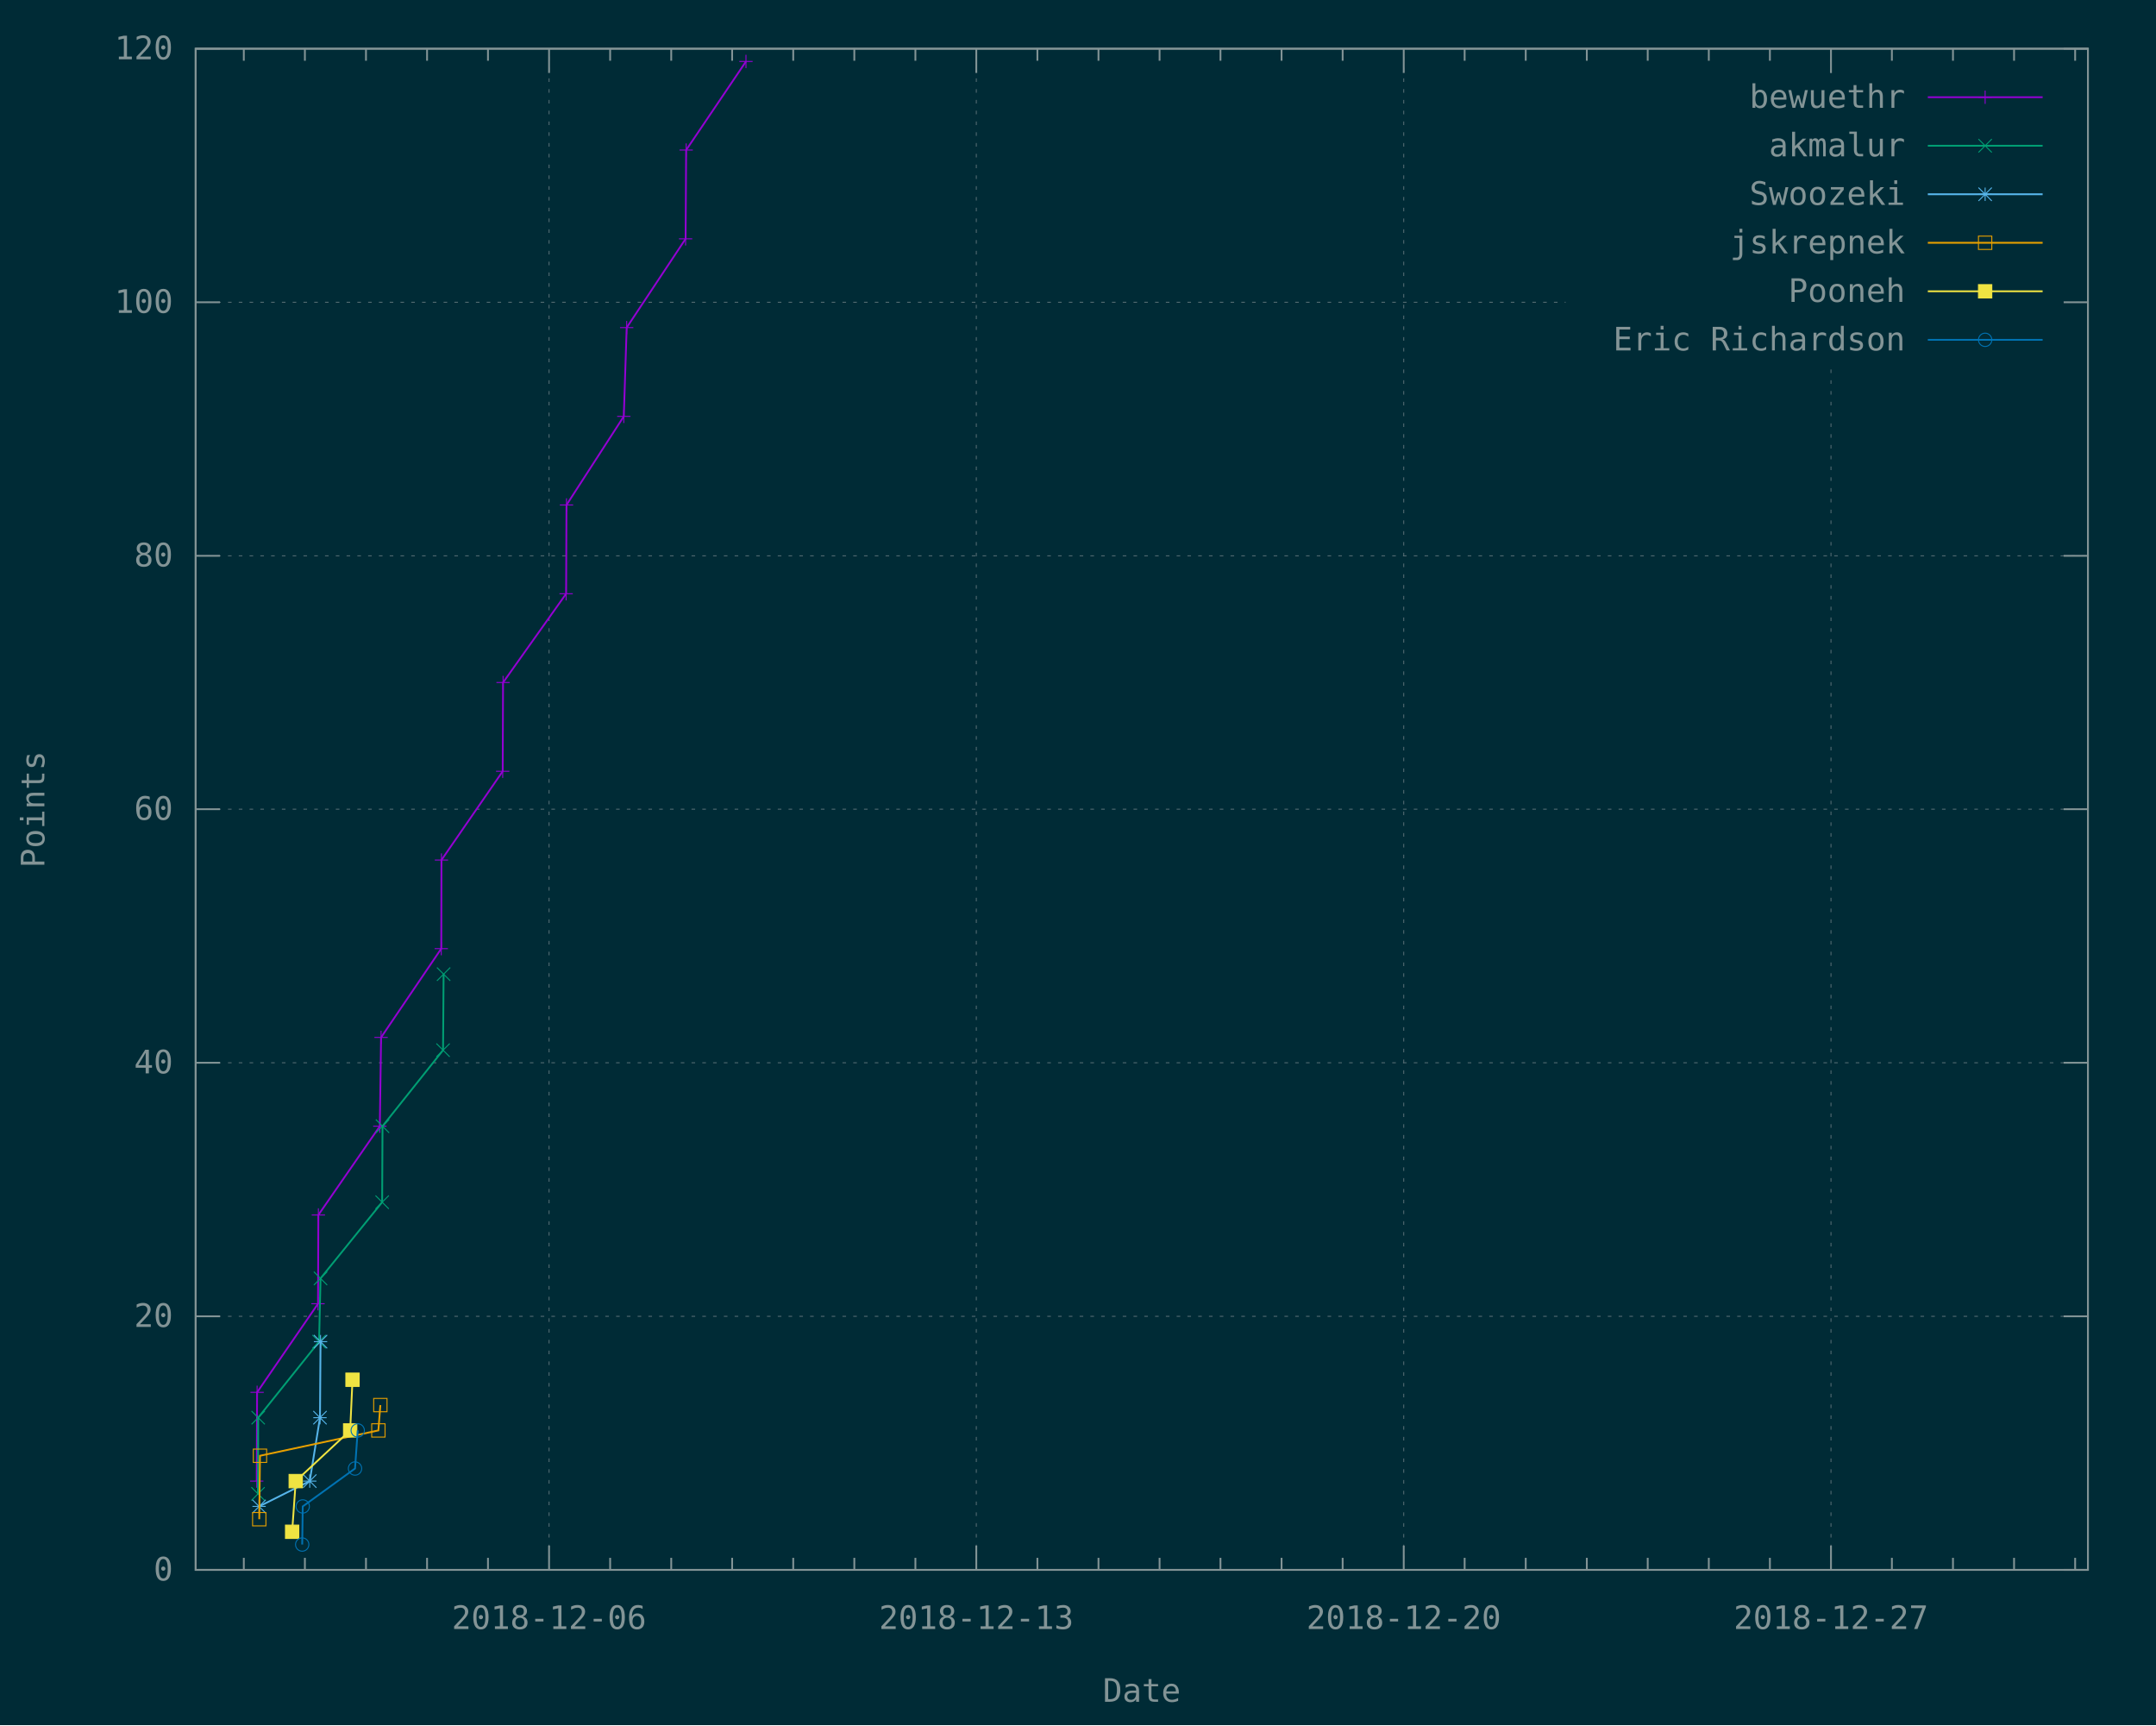
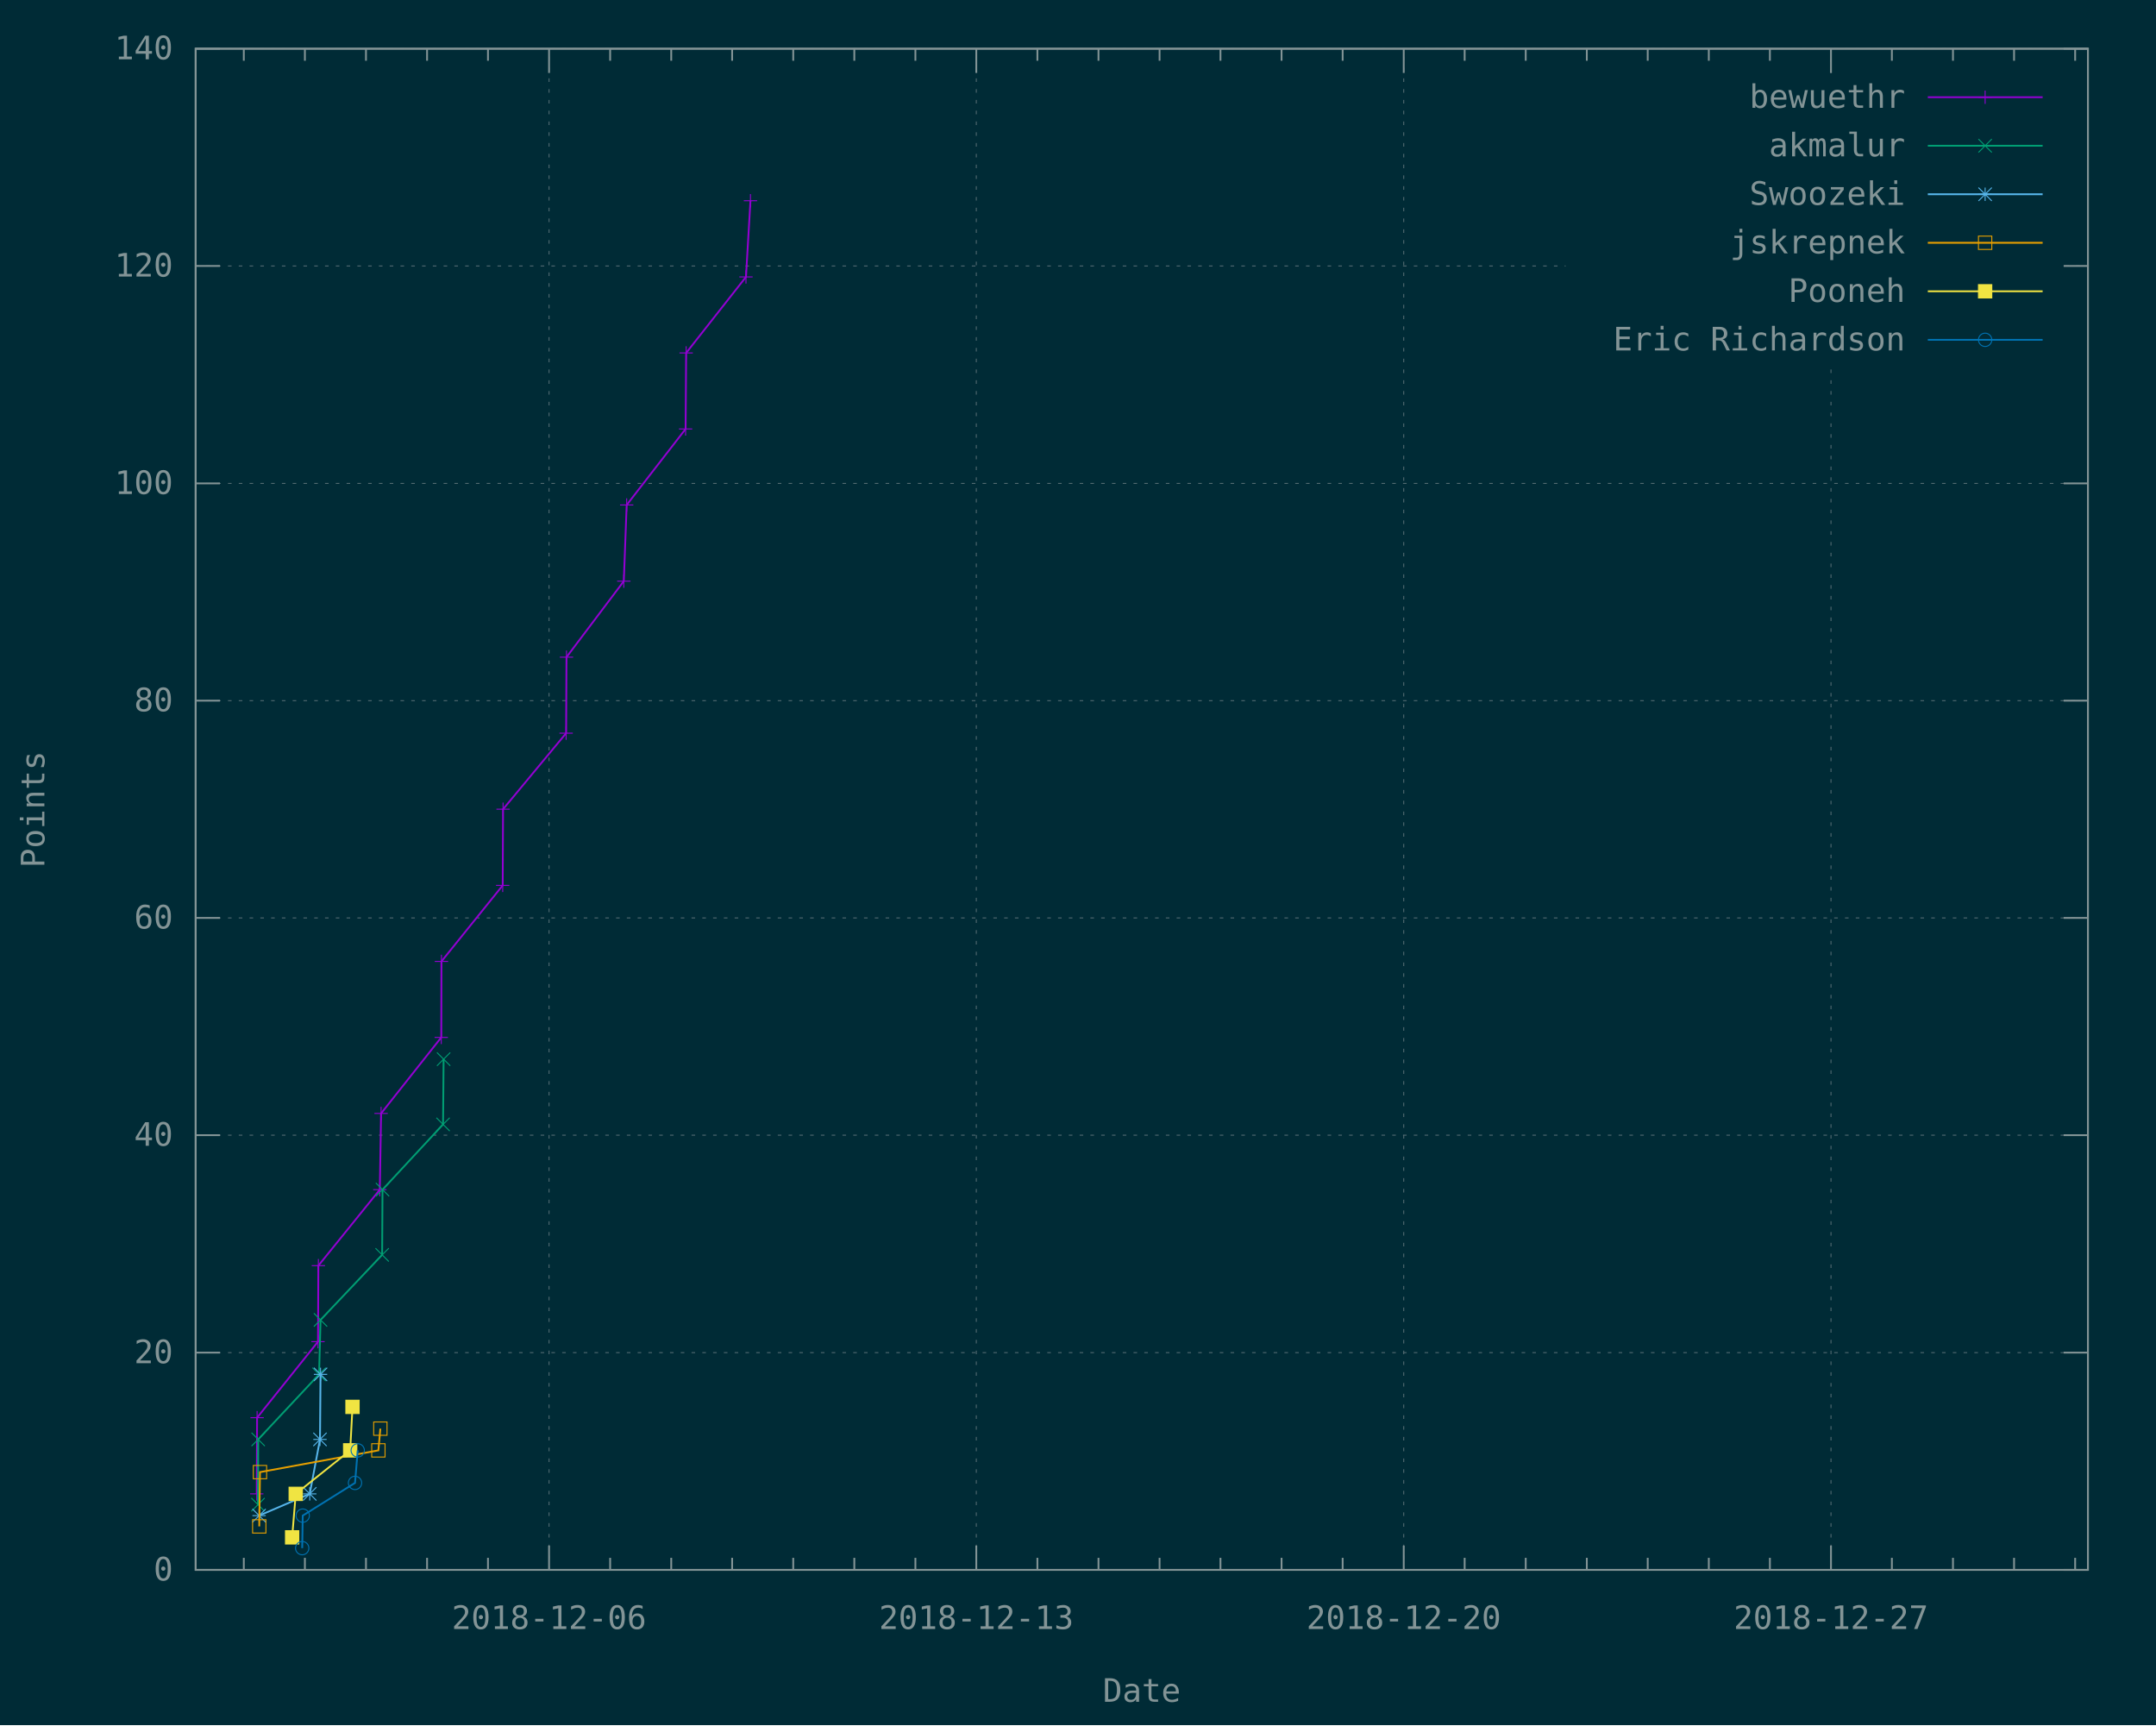
<svg xmlns="http://www.w3.org/2000/svg" xmlns:xlink="http://www.w3.org/1999/xlink" width="1200" height="960" viewBox="0 0 1200 960">
  <g id="gnuplot_canvas">
    <rect x="0" y="0" width="1200" height="960" fill="#002b36" />
    <defs>
      <circle id="gpDot" r="0.5" stroke-width="0.5" />
      <path id="gpPt0" stroke-width="0.148" stroke="currentColor" d="M-1,0 h2 M0,-1 v2" />
      <path id="gpPt1" stroke-width="0.148" stroke="currentColor" d="M-1,-1 L1,1 M1,-1 L-1,1" />
      <path id="gpPt2" stroke-width="0.148" stroke="currentColor" d="M-1,0 L1,0 M0,-1 L0,1 M-1,-1 L1,1 M-1,1 L1,-1" />
      <rect id="gpPt3" stroke-width="0.148" stroke="currentColor" x="-1" y="-1" width="2" height="2" />
      <rect id="gpPt4" stroke-width="0.148" stroke="currentColor" fill="currentColor" x="-1" y="-1" width="2" height="2" />
      <circle id="gpPt5" stroke-width="0.148" stroke="currentColor" cx="0" cy="0" r="1" />
      <use xlink:href="#gpPt5" id="gpPt6" fill="currentColor" stroke="none" />
      <path id="gpPt7" stroke-width="0.148" stroke="currentColor" d="M0,-1.33 L-1.33,0.67 L1.33,0.67 z" />
      <use xlink:href="#gpPt7" id="gpPt8" fill="currentColor" stroke="none" />
      <use xlink:href="#gpPt7" id="gpPt9" stroke="currentColor" transform="rotate(180)" />
      <use xlink:href="#gpPt9" id="gpPt10" fill="currentColor" stroke="none" />
      <use xlink:href="#gpPt3" id="gpPt11" stroke="currentColor" transform="rotate(45)" />
      <use xlink:href="#gpPt11" id="gpPt12" fill="currentColor" stroke="none" />
      <path id="gpPt13" stroke-width="0.148" stroke="currentColor" d="M0,1.330 L1.265,0.411 L0.782,-1.067 L-0.782,-1.076 L-1.265,0.411 z" />
      <use xlink:href="#gpPt13" id="gpPt14" fill="currentColor" stroke="none" />
      <filter id="textbox" filterUnits="objectBoundingBox" x="0" y="0" height="1" width="1">
        <feFlood flood-color="#002B36" flood-opacity="1" result="bgnd" />
        <feComposite in="SourceGraphic" in2="bgnd" operator="atop" />
      </filter>
      <filter id="greybox" filterUnits="objectBoundingBox" x="0" y="0" height="1" width="1">
        <feFlood flood-color="lightgrey" flood-opacity="1" result="grey" />
        <feComposite in="SourceGraphic" in2="grey" operator="atop" />
      </filter>
    </defs>
    <g fill="none" color="#002B36" stroke="currentColor" stroke-width="1.00" stroke-linecap="butt" stroke-linejoin="miter">
</g>
    <g fill="none" color="black" stroke="currentColor" stroke-width="1.00" stroke-linecap="butt" stroke-linejoin="miter">
</g>
    <g fill="none" color="black" stroke="rgb(131, 148, 150)" stroke-width="0.50" stroke-linecap="butt" stroke-linejoin="miter">
</g>
    <g fill="none" color="gray" stroke="currentColor" stroke-width="0.50" stroke-linecap="butt" stroke-linejoin="miter">
      <path stroke="rgb( 88, 110, 117)" stroke-dasharray="2,4" class="gridline" d="M108.9,873.6 L1162.1,873.6  " />
    </g>
    <g fill="none" color="gray" stroke="rgb( 88, 110, 117)" stroke-width="1.00" stroke-linecap="butt" stroke-linejoin="miter">
</g>
    <g fill="none" color="black" stroke="currentColor" stroke-width="1.00" stroke-linecap="butt" stroke-linejoin="miter">
      <path stroke="rgb(131, 148, 150)" d="M108.9,873.6 L122.4,873.6 M1162.1,873.6 L1148.6,873.6  " />
      <g transform="translate(96.3,879.5)" stroke="none" fill="rgb(131,148,150)" font-family="Inconsolata" font-size="18.00" text-anchor="end">
        <text>
          <tspan font-family="Inconsolata"> 0</tspan>
        </text>
      </g>
    </g>
    <g fill="none" color="black" stroke="currentColor" stroke-width="1.00" stroke-linecap="butt" stroke-linejoin="miter">
</g>
    <g fill="none" color="black" stroke="rgb(131, 148, 150)" stroke-width="0.50" stroke-linecap="butt" stroke-linejoin="miter">
</g>
    <g fill="none" color="gray" stroke="currentColor" stroke-width="0.50" stroke-linecap="butt" stroke-linejoin="miter">
-       <path stroke="rgb( 88, 110, 117)" stroke-dasharray="2,4" class="gridline" d="M108.9,732.5 L1162.1,732.5  " />
-     </g>
-     <g fill="none" color="gray" stroke="rgb( 88, 110, 117)" stroke-width="1.00" stroke-linecap="butt" stroke-linejoin="miter">
- </g>
-     <g fill="none" color="black" stroke="currentColor" stroke-width="1.00" stroke-linecap="butt" stroke-linejoin="miter">
-       <path stroke="rgb(131, 148, 150)" d="M108.9,732.5 L122.4,732.5 M1162.1,732.5 L1148.6,732.5  " />
-       <g transform="translate(96.3,738.4)" stroke="none" fill="rgb(131,148,150)" font-family="Inconsolata" font-size="18.00" text-anchor="end">
+       <path stroke="rgb( 88, 110, 117)" stroke-dasharray="2,4" class="gridline" d="M108.9,752.7 L1162.1,752.7  " />
+     </g>
+     <g fill="none" color="gray" stroke="rgb( 88, 110, 117)" stroke-width="1.00" stroke-linecap="butt" stroke-linejoin="miter">
+ </g>
+     <g fill="none" color="black" stroke="currentColor" stroke-width="1.00" stroke-linecap="butt" stroke-linejoin="miter">
+       <path stroke="rgb(131, 148, 150)" d="M108.9,752.7 L122.4,752.7 M1162.1,752.7 L1148.6,752.7  " />
+       <g transform="translate(96.3,758.6)" stroke="none" fill="rgb(131,148,150)" font-family="Inconsolata" font-size="18.00" text-anchor="end">
        <text>
          <tspan font-family="Inconsolata"> 20</tspan>
        </text>
      </g>
    </g>
    <g fill="none" color="black" stroke="currentColor" stroke-width="1.00" stroke-linecap="butt" stroke-linejoin="miter">
</g>
    <g fill="none" color="black" stroke="rgb(131, 148, 150)" stroke-width="0.50" stroke-linecap="butt" stroke-linejoin="miter">
</g>
    <g fill="none" color="gray" stroke="currentColor" stroke-width="0.50" stroke-linecap="butt" stroke-linejoin="miter">
-       <path stroke="rgb( 88, 110, 117)" stroke-dasharray="2,4" class="gridline" d="M108.9,591.4 L1162.1,591.4  " />
-     </g>
-     <g fill="none" color="gray" stroke="rgb( 88, 110, 117)" stroke-width="1.00" stroke-linecap="butt" stroke-linejoin="miter">
- </g>
-     <g fill="none" color="black" stroke="currentColor" stroke-width="1.00" stroke-linecap="butt" stroke-linejoin="miter">
-       <path stroke="rgb(131, 148, 150)" d="M108.9,591.4 L122.4,591.4 M1162.1,591.4 L1148.6,591.4  " />
-       <g transform="translate(96.3,597.3)" stroke="none" fill="rgb(131,148,150)" font-family="Inconsolata" font-size="18.00" text-anchor="end">
+       <path stroke="rgb( 88, 110, 117)" stroke-dasharray="2,4" class="gridline" d="M108.9,631.7 L1162.1,631.7  " />
+     </g>
+     <g fill="none" color="gray" stroke="rgb( 88, 110, 117)" stroke-width="1.00" stroke-linecap="butt" stroke-linejoin="miter">
+ </g>
+     <g fill="none" color="black" stroke="currentColor" stroke-width="1.00" stroke-linecap="butt" stroke-linejoin="miter">
+       <path stroke="rgb(131, 148, 150)" d="M108.9,631.7 L122.4,631.7 M1162.1,631.7 L1148.6,631.7  " />
+       <g transform="translate(96.3,637.6)" stroke="none" fill="rgb(131,148,150)" font-family="Inconsolata" font-size="18.00" text-anchor="end">
        <text>
          <tspan font-family="Inconsolata"> 40</tspan>
        </text>
      </g>
    </g>
    <g fill="none" color="black" stroke="currentColor" stroke-width="1.00" stroke-linecap="butt" stroke-linejoin="miter">
</g>
    <g fill="none" color="black" stroke="rgb(131, 148, 150)" stroke-width="0.50" stroke-linecap="butt" stroke-linejoin="miter">
</g>
    <g fill="none" color="gray" stroke="currentColor" stroke-width="0.50" stroke-linecap="butt" stroke-linejoin="miter">
-       <path stroke="rgb( 88, 110, 117)" stroke-dasharray="2,4" class="gridline" d="M108.9,450.3 L1162.1,450.3  " />
-     </g>
-     <g fill="none" color="gray" stroke="rgb( 88, 110, 117)" stroke-width="1.00" stroke-linecap="butt" stroke-linejoin="miter">
- </g>
-     <g fill="none" color="black" stroke="currentColor" stroke-width="1.00" stroke-linecap="butt" stroke-linejoin="miter">
-       <path stroke="rgb(131, 148, 150)" d="M108.9,450.3 L122.4,450.3 M1162.1,450.3 L1148.6,450.3  " />
-       <g transform="translate(96.3,456.2)" stroke="none" fill="rgb(131,148,150)" font-family="Inconsolata" font-size="18.00" text-anchor="end">
+       <path stroke="rgb( 88, 110, 117)" stroke-dasharray="2,4" class="gridline" d="M108.9,510.8 L1162.1,510.8  " />
+     </g>
+     <g fill="none" color="gray" stroke="rgb( 88, 110, 117)" stroke-width="1.00" stroke-linecap="butt" stroke-linejoin="miter">
+ </g>
+     <g fill="none" color="black" stroke="currentColor" stroke-width="1.00" stroke-linecap="butt" stroke-linejoin="miter">
+       <path stroke="rgb(131, 148, 150)" d="M108.9,510.8 L122.4,510.8 M1162.1,510.8 L1148.6,510.8  " />
+       <g transform="translate(96.3,516.7)" stroke="none" fill="rgb(131,148,150)" font-family="Inconsolata" font-size="18.00" text-anchor="end">
        <text>
          <tspan font-family="Inconsolata"> 60</tspan>
        </text>
      </g>
    </g>
    <g fill="none" color="black" stroke="currentColor" stroke-width="1.00" stroke-linecap="butt" stroke-linejoin="miter">
</g>
    <g fill="none" color="black" stroke="rgb(131, 148, 150)" stroke-width="0.50" stroke-linecap="butt" stroke-linejoin="miter">
</g>
    <g fill="none" color="gray" stroke="currentColor" stroke-width="0.50" stroke-linecap="butt" stroke-linejoin="miter">
-       <path stroke="rgb( 88, 110, 117)" stroke-dasharray="2,4" class="gridline" d="M108.9,309.3 L1162.1,309.3  " />
-     </g>
-     <g fill="none" color="gray" stroke="rgb( 88, 110, 117)" stroke-width="1.00" stroke-linecap="butt" stroke-linejoin="miter">
- </g>
-     <g fill="none" color="black" stroke="currentColor" stroke-width="1.00" stroke-linecap="butt" stroke-linejoin="miter">
-       <path stroke="rgb(131, 148, 150)" d="M108.9,309.3 L122.4,309.3 M1162.1,309.3 L1148.6,309.3  " />
-       <g transform="translate(96.3,315.2)" stroke="none" fill="rgb(131,148,150)" font-family="Inconsolata" font-size="18.00" text-anchor="end">
+       <path stroke="rgb( 88, 110, 117)" stroke-dasharray="2,4" class="gridline" d="M108.9,389.9 L1162.1,389.9  " />
+     </g>
+     <g fill="none" color="gray" stroke="rgb( 88, 110, 117)" stroke-width="1.00" stroke-linecap="butt" stroke-linejoin="miter">
+ </g>
+     <g fill="none" color="black" stroke="currentColor" stroke-width="1.00" stroke-linecap="butt" stroke-linejoin="miter">
+       <path stroke="rgb(131, 148, 150)" d="M108.9,389.9 L122.4,389.9 M1162.1,389.9 L1148.6,389.9  " />
+       <g transform="translate(96.3,395.8)" stroke="none" fill="rgb(131,148,150)" font-family="Inconsolata" font-size="18.00" text-anchor="end">
        <text>
          <tspan font-family="Inconsolata"> 80</tspan>
        </text>
      </g>
    </g>
    <g fill="none" color="black" stroke="currentColor" stroke-width="1.00" stroke-linecap="butt" stroke-linejoin="miter">
</g>
    <g fill="none" color="black" stroke="rgb(131, 148, 150)" stroke-width="0.50" stroke-linecap="butt" stroke-linejoin="miter">
</g>
    <g fill="none" color="gray" stroke="currentColor" stroke-width="0.50" stroke-linecap="butt" stroke-linejoin="miter">
-       <path stroke="rgb( 88, 110, 117)" stroke-dasharray="2,4" class="gridline" d="M108.9,168.2 L871.4,168.2 M1149.5,168.2 L1162.1,168.2  " />
-     </g>
-     <g fill="none" color="gray" stroke="rgb( 88, 110, 117)" stroke-width="1.00" stroke-linecap="butt" stroke-linejoin="miter">
- </g>
-     <g fill="none" color="black" stroke="currentColor" stroke-width="1.00" stroke-linecap="butt" stroke-linejoin="miter">
-       <path stroke="rgb(131, 148, 150)" d="M108.9,168.2 L122.4,168.2 M1162.1,168.2 L1148.6,168.2  " />
-       <g transform="translate(96.3,174.1)" stroke="none" fill="rgb(131,148,150)" font-family="Inconsolata" font-size="18.00" text-anchor="end">
+       <path stroke="rgb( 88, 110, 117)" stroke-dasharray="2,4" class="gridline" d="M108.9,269.0 L1162.1,269.0  " />
+     </g>
+     <g fill="none" color="gray" stroke="rgb( 88, 110, 117)" stroke-width="1.00" stroke-linecap="butt" stroke-linejoin="miter">
+ </g>
+     <g fill="none" color="black" stroke="currentColor" stroke-width="1.00" stroke-linecap="butt" stroke-linejoin="miter">
+       <path stroke="rgb(131, 148, 150)" d="M108.9,269.0 L122.4,269.0 M1162.1,269.0 L1148.6,269.0  " />
+       <g transform="translate(96.3,274.9)" stroke="none" fill="rgb(131,148,150)" font-family="Inconsolata" font-size="18.00" text-anchor="end">
        <text>
          <tspan font-family="Inconsolata"> 100</tspan>
+         </text>
+       </g>
+     </g>
+     <g fill="none" color="black" stroke="currentColor" stroke-width="1.00" stroke-linecap="butt" stroke-linejoin="miter">
+ </g>
+     <g fill="none" color="black" stroke="rgb(131, 148, 150)" stroke-width="0.50" stroke-linecap="butt" stroke-linejoin="miter">
+ </g>
+     <g fill="none" color="gray" stroke="currentColor" stroke-width="0.50" stroke-linecap="butt" stroke-linejoin="miter">
+       <path stroke="rgb( 88, 110, 117)" stroke-dasharray="2,4" class="gridline" d="M108.9,148.0 L871.4,148.0 M1149.5,148.0 L1162.1,148.0  " />
+     </g>
+     <g fill="none" color="gray" stroke="rgb( 88, 110, 117)" stroke-width="1.00" stroke-linecap="butt" stroke-linejoin="miter">
+ </g>
+     <g fill="none" color="black" stroke="currentColor" stroke-width="1.00" stroke-linecap="butt" stroke-linejoin="miter">
+       <path stroke="rgb(131, 148, 150)" d="M108.9,148.0 L122.4,148.0 M1162.1,148.0 L1148.6,148.0  " />
+       <g transform="translate(96.3,153.9)" stroke="none" fill="rgb(131,148,150)" font-family="Inconsolata" font-size="18.00" text-anchor="end">
+         <text>
+           <tspan font-family="Inconsolata"> 120</tspan>
        </text>
      </g>
    </g>
    <g fill="none" color="black" stroke="currentColor" stroke-width="1.00" stroke-linecap="butt" stroke-linejoin="miter">
</g>
    <g fill="none" color="black" stroke="rgb(131, 148, 150)" stroke-width="0.50" stroke-linecap="butt" stroke-linejoin="miter">
</g>
    <g fill="none" color="gray" stroke="currentColor" stroke-width="0.50" stroke-linecap="butt" stroke-linejoin="miter">
      <path stroke="rgb( 88, 110, 117)" stroke-dasharray="2,4" class="gridline" d="M108.9,27.1 L1162.1,27.1  " />
    </g>
    <g fill="none" color="gray" stroke="rgb( 88, 110, 117)" stroke-width="1.00" stroke-linecap="butt" stroke-linejoin="miter">
</g>
    <g fill="none" color="black" stroke="currentColor" stroke-width="1.00" stroke-linecap="butt" stroke-linejoin="miter">
      <path stroke="rgb(131, 148, 150)" d="M108.9,27.1 L122.4,27.1 M1162.1,27.1 L1148.6,27.1  " />
      <g transform="translate(96.3,33.0)" stroke="none" fill="rgb(131,148,150)" font-family="Inconsolata" font-size="18.00" text-anchor="end">
        <text>
-           <tspan font-family="Inconsolata"> 120</tspan>
+           <tspan font-family="Inconsolata"> 140</tspan>
        </text>
      </g>
    </g>
    <g fill="none" color="black" stroke="currentColor" stroke-width="1.00" stroke-linecap="butt" stroke-linejoin="miter">
      <path stroke="rgb(131, 148, 150)" d="M135.7,873.6 L135.7,866.9 M135.7,27.1 L135.7,33.8 M169.7,873.6 L169.7,866.9 M169.7,27.1 L169.7,33.8   M203.7,873.6 L203.7,866.9 M203.7,27.1 L203.7,33.8 M237.7,873.6 L237.7,866.9 M237.7,27.1 L237.7,33.8   M271.6,873.6 L271.6,866.9 M271.6,27.1 L271.6,33.8  " />
    </g>
    <g fill="none" color="black" stroke="rgb(131, 148, 150)" stroke-width="0.50" stroke-linecap="butt" stroke-linejoin="miter">
</g>
    <g fill="none" color="gray" stroke="currentColor" stroke-width="0.50" stroke-linecap="butt" stroke-linejoin="miter">
      <path stroke="rgb( 88, 110, 117)" stroke-dasharray="2,4" class="gridline" d="M305.6,873.6 L305.6,27.1  " />
    </g>
    <g fill="none" color="gray" stroke="rgb( 88, 110, 117)" stroke-width="1.00" stroke-linecap="butt" stroke-linejoin="miter">
</g>
    <g fill="none" color="black" stroke="currentColor" stroke-width="1.00" stroke-linecap="butt" stroke-linejoin="miter">
      <path stroke="rgb(131, 148, 150)" d="M305.6,873.6 L305.6,860.1 M305.6,27.1 L305.6,40.6  " />
      <g transform="translate(305.6,906.5)" stroke="none" fill="rgb(131,148,150)" font-family="Inconsolata" font-size="18.00" text-anchor="middle">
        <text>
          <tspan font-family="Inconsolata">2018-12-06</tspan>
        </text>
      </g>
    </g>
    <g fill="none" color="black" stroke="currentColor" stroke-width="1.00" stroke-linecap="butt" stroke-linejoin="miter">
      <path stroke="rgb(131, 148, 150)" d="M339.6,873.6 L339.6,866.9 M339.6,27.1 L339.6,33.8 M373.6,873.6 L373.6,866.9 M373.6,27.1 L373.6,33.8   M407.5,873.6 L407.5,866.9 M407.5,27.1 L407.5,33.8 M441.5,873.6 L441.5,866.9 M441.5,27.1 L441.5,33.8   M475.5,873.6 L475.5,866.9 M475.5,27.1 L475.5,33.8 M509.5,873.6 L509.5,866.9 M509.5,27.1 L509.5,33.8    " />
    </g>
    <g fill="none" color="black" stroke="rgb(131, 148, 150)" stroke-width="0.50" stroke-linecap="butt" stroke-linejoin="miter">
</g>
    <g fill="none" color="gray" stroke="currentColor" stroke-width="0.50" stroke-linecap="butt" stroke-linejoin="miter">
      <path stroke="rgb( 88, 110, 117)" stroke-dasharray="2,4" class="gridline" d="M543.4,873.6 L543.4,27.1  " />
    </g>
    <g fill="none" color="gray" stroke="rgb( 88, 110, 117)" stroke-width="1.00" stroke-linecap="butt" stroke-linejoin="miter">
</g>
    <g fill="none" color="black" stroke="currentColor" stroke-width="1.00" stroke-linecap="butt" stroke-linejoin="miter">
      <path stroke="rgb(131, 148, 150)" d="M543.4,873.6 L543.4,860.1 M543.4,27.1 L543.4,40.6  " />
      <g transform="translate(543.4,906.5)" stroke="none" fill="rgb(131,148,150)" font-family="Inconsolata" font-size="18.00" text-anchor="middle">
        <text>
          <tspan font-family="Inconsolata">2018-12-13</tspan>
        </text>
      </g>
    </g>
    <g fill="none" color="black" stroke="currentColor" stroke-width="1.00" stroke-linecap="butt" stroke-linejoin="miter">
      <path stroke="rgb(131, 148, 150)" d="M577.4,873.6 L577.4,866.9 M577.4,27.1 L577.4,33.8 M611.4,873.6 L611.4,866.9 M611.4,27.1 L611.4,33.8   M645.4,873.6 L645.4,866.9 M645.4,27.1 L645.4,33.8 M679.3,873.6 L679.3,866.9 M679.3,27.1 L679.3,33.8   M713.3,873.6 L713.3,866.9 M713.3,27.1 L713.3,33.8 M747.3,873.6 L747.3,866.9 M747.3,27.1 L747.3,33.8    " />
    </g>
    <g fill="none" color="black" stroke="rgb(131, 148, 150)" stroke-width="0.50" stroke-linecap="butt" stroke-linejoin="miter">
</g>
    <g fill="none" color="gray" stroke="currentColor" stroke-width="0.50" stroke-linecap="butt" stroke-linejoin="miter">
      <path stroke="rgb( 88, 110, 117)" stroke-dasharray="2,4" class="gridline" d="M781.3,873.6 L781.3,27.1  " />
    </g>
    <g fill="none" color="gray" stroke="rgb( 88, 110, 117)" stroke-width="1.00" stroke-linecap="butt" stroke-linejoin="miter">
</g>
    <g fill="none" color="black" stroke="currentColor" stroke-width="1.00" stroke-linecap="butt" stroke-linejoin="miter">
      <path stroke="rgb(131, 148, 150)" d="M781.3,873.6 L781.3,860.1 M781.3,27.1 L781.3,40.6  " />
      <g transform="translate(781.3,906.5)" stroke="none" fill="rgb(131,148,150)" font-family="Inconsolata" font-size="18.00" text-anchor="middle">
        <text>
          <tspan font-family="Inconsolata">2018-12-20</tspan>
        </text>
      </g>
    </g>
    <g fill="none" color="black" stroke="currentColor" stroke-width="1.00" stroke-linecap="butt" stroke-linejoin="miter">
      <path stroke="rgb(131, 148, 150)" d="M815.2,873.6 L815.2,866.9 M815.2,27.1 L815.2,33.8 M849.2,873.6 L849.2,866.9 M849.2,27.1 L849.2,33.8   M883.2,873.6 L883.2,866.9 M883.2,27.1 L883.2,33.8 M917.1,873.6 L917.1,866.9 M917.1,27.1 L917.1,33.8   M951.1,873.6 L951.1,866.9 M951.1,27.1 L951.1,33.8 M985.1,873.6 L985.1,866.9 M985.1,27.1 L985.1,33.8    " />
    </g>
    <g fill="none" color="black" stroke="rgb(131, 148, 150)" stroke-width="0.50" stroke-linecap="butt" stroke-linejoin="miter">
</g>
    <g fill="none" color="gray" stroke="currentColor" stroke-width="0.50" stroke-linecap="butt" stroke-linejoin="miter">
      <path stroke="rgb( 88, 110, 117)" stroke-dasharray="2,4" class="gridline" d="M1019.1,873.6 L1019.1,202.6 M1019.1,40.6 L1019.1,27.1  " />
    </g>
    <g fill="none" color="gray" stroke="rgb( 88, 110, 117)" stroke-width="1.00" stroke-linecap="butt" stroke-linejoin="miter">
</g>
    <g fill="none" color="black" stroke="currentColor" stroke-width="1.00" stroke-linecap="butt" stroke-linejoin="miter">
      <path stroke="rgb(131, 148, 150)" d="M1019.1,873.6 L1019.1,860.1 M1019.1,27.1 L1019.1,40.6  " />
      <g transform="translate(1019.1,906.5)" stroke="none" fill="rgb(131,148,150)" font-family="Inconsolata" font-size="18.00" text-anchor="middle">
        <text>
          <tspan font-family="Inconsolata">2018-12-27</tspan>
        </text>
      </g>
    </g>
    <g fill="none" color="black" stroke="currentColor" stroke-width="1.00" stroke-linecap="butt" stroke-linejoin="miter">
      <path stroke="rgb(131, 148, 150)" d="M1053.0,873.6 L1053.0,866.9 M1053.0,27.1 L1053.0,33.8 M1087.0,873.6 L1087.0,866.9 M1087.0,27.1 L1087.0,33.8   M1121.0,873.6 L1121.0,866.9 M1121.0,27.1 L1121.0,33.8 M1155.0,873.6 L1155.0,866.9 M1155.0,27.1 L1155.0,33.8    " />
    </g>
    <g fill="none" color="black" stroke="currentColor" stroke-width="1.00" stroke-linecap="butt" stroke-linejoin="miter">
      <path stroke="rgb(131, 148, 150)" d="M108.9,27.1 L108.9,873.6 L1162.1,873.6 L1162.1,27.1 L108.9,27.1 Z  " />
    </g>
    <g fill="none" color="black" stroke="currentColor" stroke-width="1.00" stroke-linecap="butt" stroke-linejoin="miter">
      <g transform="translate(24.7,450.4) rotate(270)" stroke="none" fill="rgb(131,148,150)" font-family="Inconsolata" font-size="18.00" text-anchor="middle">
        <text>
          <tspan font-family="Inconsolata">Points</tspan>
        </text>
      </g>
    </g>
    <g fill="none" color="black" stroke="currentColor" stroke-width="1.00" stroke-linecap="butt" stroke-linejoin="miter">
      <g transform="translate(635.5,947.0)" stroke="none" fill="rgb(131,148,150)" font-family="Inconsolata" font-size="18.00" text-anchor="middle">
        <text>
          <tspan font-family="Inconsolata">Date</tspan>
        </text>
      </g>
    </g>
    <g fill="none" color="black" stroke="currentColor" stroke-width="1.00" stroke-linecap="butt" stroke-linejoin="miter">
</g>
    <g id="gnuplot_plot_1">
      <g fill="none" color="black" stroke="currentColor" stroke-width="1.00" stroke-linecap="butt" stroke-linejoin="miter">
        <g transform="translate(1060.4,60.0)" stroke="none" fill="rgb(131,148,150)" font-family="Inconsolata" font-size="18.00" text-anchor="end">
          <text>
            <tspan font-family="Inconsolata">bewuethr</tspan>
          </text>
        </g>
      </g>
      <g fill="none" color="black" stroke="currentColor" stroke-width="1.00" stroke-linecap="butt" stroke-linejoin="miter">
-         <path stroke="rgb(148,   0, 211)" d="M1073.0,54.1 L1136.9,54.1 M142.9,824.2 L143.1,774.8 L177.0,725.5 L177.2,676.1 L211.4,626.7 L212.1,577.3   L245.6,527.9 L245.7,478.6 L279.8,429.2 L280.0,379.8 L315.1,330.4 L315.3,281.0 L347.2,231.7 L348.8,182.3   L381.6,132.9 L381.9,83.5 L415.2,34.2  " />
-         <use xlink:href="#gpPt0" transform="translate(142.9,824.2) scale(3.71)" color="rgb(148,   0, 211)" />
-         <use xlink:href="#gpPt0" transform="translate(143.1,774.8) scale(3.71)" color="rgb(148,   0, 211)" />
-         <use xlink:href="#gpPt0" transform="translate(177.0,725.5) scale(3.71)" color="rgb(148,   0, 211)" />
-         <use xlink:href="#gpPt0" transform="translate(177.2,676.1) scale(3.71)" color="rgb(148,   0, 211)" />
-         <use xlink:href="#gpPt0" transform="translate(211.4,626.7) scale(3.71)" color="rgb(148,   0, 211)" />
-         <use xlink:href="#gpPt0" transform="translate(212.1,577.3) scale(3.71)" color="rgb(148,   0, 211)" />
-         <use xlink:href="#gpPt0" transform="translate(245.6,527.9) scale(3.71)" color="rgb(148,   0, 211)" />
-         <use xlink:href="#gpPt0" transform="translate(245.7,478.6) scale(3.71)" color="rgb(148,   0, 211)" />
-         <use xlink:href="#gpPt0" transform="translate(279.8,429.2) scale(3.71)" color="rgb(148,   0, 211)" />
-         <use xlink:href="#gpPt0" transform="translate(280.0,379.8) scale(3.71)" color="rgb(148,   0, 211)" />
-         <use xlink:href="#gpPt0" transform="translate(315.1,330.4) scale(3.71)" color="rgb(148,   0, 211)" />
-         <use xlink:href="#gpPt0" transform="translate(315.3,281.0) scale(3.71)" color="rgb(148,   0, 211)" />
-         <use xlink:href="#gpPt0" transform="translate(347.2,231.7) scale(3.71)" color="rgb(148,   0, 211)" />
-         <use xlink:href="#gpPt0" transform="translate(348.8,182.3) scale(3.71)" color="rgb(148,   0, 211)" />
-         <use xlink:href="#gpPt0" transform="translate(381.6,132.9) scale(3.71)" color="rgb(148,   0, 211)" />
-         <use xlink:href="#gpPt0" transform="translate(381.9,83.5) scale(3.71)" color="rgb(148,   0, 211)" />
-         <use xlink:href="#gpPt0" transform="translate(415.2,34.2) scale(3.71)" color="rgb(148,   0, 211)" />
+         <path stroke="rgb(148,   0, 211)" d="M1073.0,54.1 L1136.9,54.1 M142.9,831.3 L143.1,788.9 L177.0,746.6 L177.2,704.3 L211.4,662.0 L212.1,619.6   L245.6,577.3 L245.7,535.0 L279.8,492.7 L280.0,450.3 L315.1,408.0 L315.3,365.7 L347.2,323.4 L348.8,281.0   L381.6,238.7 L381.9,196.4 L415.2,154.1 L417.7,111.7  " />
+         <use xlink:href="#gpPt0" transform="translate(142.9,831.3) scale(3.71)" color="rgb(148,   0, 211)" />
+         <use xlink:href="#gpPt0" transform="translate(143.1,788.9) scale(3.71)" color="rgb(148,   0, 211)" />
+         <use xlink:href="#gpPt0" transform="translate(177.0,746.6) scale(3.71)" color="rgb(148,   0, 211)" />
+         <use xlink:href="#gpPt0" transform="translate(177.2,704.3) scale(3.71)" color="rgb(148,   0, 211)" />
+         <use xlink:href="#gpPt0" transform="translate(211.4,662.0) scale(3.71)" color="rgb(148,   0, 211)" />
+         <use xlink:href="#gpPt0" transform="translate(212.1,619.6) scale(3.71)" color="rgb(148,   0, 211)" />
+         <use xlink:href="#gpPt0" transform="translate(245.6,577.3) scale(3.71)" color="rgb(148,   0, 211)" />
+         <use xlink:href="#gpPt0" transform="translate(245.7,535.0) scale(3.71)" color="rgb(148,   0, 211)" />
+         <use xlink:href="#gpPt0" transform="translate(279.8,492.7) scale(3.71)" color="rgb(148,   0, 211)" />
+         <use xlink:href="#gpPt0" transform="translate(280.0,450.3) scale(3.71)" color="rgb(148,   0, 211)" />
+         <use xlink:href="#gpPt0" transform="translate(315.1,408.0) scale(3.71)" color="rgb(148,   0, 211)" />
+         <use xlink:href="#gpPt0" transform="translate(315.3,365.7) scale(3.71)" color="rgb(148,   0, 211)" />
+         <use xlink:href="#gpPt0" transform="translate(347.2,323.4) scale(3.71)" color="rgb(148,   0, 211)" />
+         <use xlink:href="#gpPt0" transform="translate(348.8,281.0) scale(3.71)" color="rgb(148,   0, 211)" />
+         <use xlink:href="#gpPt0" transform="translate(381.6,238.7) scale(3.71)" color="rgb(148,   0, 211)" />
+         <use xlink:href="#gpPt0" transform="translate(381.9,196.4) scale(3.71)" color="rgb(148,   0, 211)" />
+         <use xlink:href="#gpPt0" transform="translate(415.2,154.1) scale(3.71)" color="rgb(148,   0, 211)" />
+         <use xlink:href="#gpPt0" transform="translate(417.7,111.7) scale(3.71)" color="rgb(148,   0, 211)" />
        <use xlink:href="#gpPt0" transform="translate(1104.9,54.1) scale(3.71)" color="rgb(148,   0, 211)" />
      </g>
    </g>
    <g id="gnuplot_plot_2">
      <g fill="none" color="black" stroke="currentColor" stroke-width="1.00" stroke-linecap="butt" stroke-linejoin="miter">
        <g transform="translate(1060.4,87.0)" stroke="none" fill="rgb(131,148,150)" font-family="Inconsolata" font-size="18.00" text-anchor="end">
          <text>
            <tspan font-family="Inconsolata">akmalur</tspan>
          </text>
        </g>
      </g>
      <g fill="none" color="black" stroke="currentColor" stroke-width="1.00" stroke-linecap="butt" stroke-linejoin="miter">
-         <path stroke="rgb(  0, 158, 115)" d="M1073.0,81.1 L1136.9,81.1 M143.6,831.3 L143.7,788.9 L177.6,746.6 L178.4,711.4 L212.7,669.0 L212.9,626.7   L246.6,584.4 L246.9,542.1  " />
-         <use xlink:href="#gpPt1" transform="translate(143.6,831.3) scale(3.71)" color="rgb(  0, 158, 115)" />
-         <use xlink:href="#gpPt1" transform="translate(143.7,788.9) scale(3.71)" color="rgb(  0, 158, 115)" />
-         <use xlink:href="#gpPt1" transform="translate(177.6,746.6) scale(3.71)" color="rgb(  0, 158, 115)" />
-         <use xlink:href="#gpPt1" transform="translate(178.4,711.4) scale(3.71)" color="rgb(  0, 158, 115)" />
-         <use xlink:href="#gpPt1" transform="translate(212.7,669.0) scale(3.71)" color="rgb(  0, 158, 115)" />
-         <use xlink:href="#gpPt1" transform="translate(212.9,626.7) scale(3.71)" color="rgb(  0, 158, 115)" />
-         <use xlink:href="#gpPt1" transform="translate(246.6,584.4) scale(3.71)" color="rgb(  0, 158, 115)" />
-         <use xlink:href="#gpPt1" transform="translate(246.9,542.1) scale(3.71)" color="rgb(  0, 158, 115)" />
+         <path stroke="rgb(  0, 158, 115)" d="M1073.0,81.1 L1136.9,81.1 M143.6,837.3 L143.7,801.0 L177.6,764.8 L178.4,734.5 L212.7,698.3 L212.9,662.0   L246.6,625.7 L246.9,589.4  " />
+         <use xlink:href="#gpPt1" transform="translate(143.6,837.3) scale(3.71)" color="rgb(  0, 158, 115)" />
+         <use xlink:href="#gpPt1" transform="translate(143.7,801.0) scale(3.71)" color="rgb(  0, 158, 115)" />
+         <use xlink:href="#gpPt1" transform="translate(177.6,764.8) scale(3.71)" color="rgb(  0, 158, 115)" />
+         <use xlink:href="#gpPt1" transform="translate(178.4,734.5) scale(3.71)" color="rgb(  0, 158, 115)" />
+         <use xlink:href="#gpPt1" transform="translate(212.7,698.3) scale(3.71)" color="rgb(  0, 158, 115)" />
+         <use xlink:href="#gpPt1" transform="translate(212.9,662.0) scale(3.71)" color="rgb(  0, 158, 115)" />
+         <use xlink:href="#gpPt1" transform="translate(246.6,625.7) scale(3.71)" color="rgb(  0, 158, 115)" />
+         <use xlink:href="#gpPt1" transform="translate(246.9,589.4) scale(3.71)" color="rgb(  0, 158, 115)" />
        <use xlink:href="#gpPt1" transform="translate(1104.9,81.1) scale(3.71)" color="rgb(  0, 158, 115)" />
      </g>
    </g>
    <g id="gnuplot_plot_3">
      <g fill="none" color="black" stroke="currentColor" stroke-width="1.00" stroke-linecap="butt" stroke-linejoin="miter">
        <g transform="translate(1060.4,114.0)" stroke="none" fill="rgb(131,148,150)" font-family="Inconsolata" font-size="18.00" text-anchor="end">
          <text>
            <tspan font-family="Inconsolata">Swoozeki</tspan>
          </text>
        </g>
      </g>
      <g fill="none" color="black" stroke="currentColor" stroke-width="1.00" stroke-linecap="butt" stroke-linejoin="miter">
-         <path stroke="rgb( 86, 180, 233)" d="M1073.0,108.1 L1136.9,108.1 M144.2,838.3 L172.4,824.2 L178.1,788.9 L178.4,746.6  " />
-         <use xlink:href="#gpPt2" transform="translate(144.2,838.3) scale(3.71)" color="rgb( 86, 180, 233)" />
-         <use xlink:href="#gpPt2" transform="translate(172.4,824.2) scale(3.71)" color="rgb( 86, 180, 233)" />
-         <use xlink:href="#gpPt2" transform="translate(178.1,788.9) scale(3.71)" color="rgb( 86, 180, 233)" />
-         <use xlink:href="#gpPt2" transform="translate(178.4,746.6) scale(3.71)" color="rgb( 86, 180, 233)" />
+         <path stroke="rgb( 86, 180, 233)" d="M1073.0,108.1 L1136.9,108.1 M144.2,843.4 L172.4,831.3 L178.1,801.0 L178.4,764.8  " />
+         <use xlink:href="#gpPt2" transform="translate(144.2,843.4) scale(3.71)" color="rgb( 86, 180, 233)" />
+         <use xlink:href="#gpPt2" transform="translate(172.4,831.3) scale(3.71)" color="rgb( 86, 180, 233)" />
+         <use xlink:href="#gpPt2" transform="translate(178.1,801.0) scale(3.71)" color="rgb( 86, 180, 233)" />
+         <use xlink:href="#gpPt2" transform="translate(178.4,764.8) scale(3.71)" color="rgb( 86, 180, 233)" />
        <use xlink:href="#gpPt2" transform="translate(1104.9,108.1) scale(3.71)" color="rgb( 86, 180, 233)" />
      </g>
    </g>
    <g id="gnuplot_plot_4">
      <g fill="none" color="black" stroke="currentColor" stroke-width="1.00" stroke-linecap="butt" stroke-linejoin="miter">
        <g transform="translate(1060.4,141.0)" stroke="none" fill="rgb(131,148,150)" font-family="Inconsolata" font-size="18.00" text-anchor="end">
          <text>
            <tspan font-family="Inconsolata">jskrepnek</tspan>
          </text>
        </g>
      </g>
      <g fill="none" color="black" stroke="currentColor" stroke-width="1.00" stroke-linecap="butt" stroke-linejoin="miter">
-         <path stroke="rgb(230, 159,   0)" d="M1073.0,135.1 L1136.9,135.1 M144.3,845.4 L144.7,810.1 L210.6,796.0 L211.7,781.9  " />
-         <use xlink:href="#gpPt3" transform="translate(144.3,845.4) scale(3.71)" color="rgb(230, 159,   0)" />
-         <use xlink:href="#gpPt3" transform="translate(144.7,810.1) scale(3.71)" color="rgb(230, 159,   0)" />
-         <use xlink:href="#gpPt3" transform="translate(210.6,796.0) scale(3.71)" color="rgb(230, 159,   0)" />
-         <use xlink:href="#gpPt3" transform="translate(211.7,781.9) scale(3.71)" color="rgb(230, 159,   0)" />
+         <path stroke="rgb(230, 159,   0)" d="M1073.0,135.1 L1136.9,135.1 M144.3,849.4 L144.7,819.2 L210.6,807.1 L211.7,795.0  " />
+         <use xlink:href="#gpPt3" transform="translate(144.3,849.4) scale(3.71)" color="rgb(230, 159,   0)" />
+         <use xlink:href="#gpPt3" transform="translate(144.7,819.2) scale(3.71)" color="rgb(230, 159,   0)" />
+         <use xlink:href="#gpPt3" transform="translate(210.6,807.1) scale(3.71)" color="rgb(230, 159,   0)" />
+         <use xlink:href="#gpPt3" transform="translate(211.7,795.0) scale(3.71)" color="rgb(230, 159,   0)" />
        <use xlink:href="#gpPt3" transform="translate(1104.9,135.1) scale(3.71)" color="rgb(230, 159,   0)" />
      </g>
    </g>
    <g id="gnuplot_plot_5">
      <g fill="none" color="black" stroke="currentColor" stroke-width="1.00" stroke-linecap="butt" stroke-linejoin="miter">
        <g transform="translate(1060.4,168.0)" stroke="none" fill="rgb(131,148,150)" font-family="Inconsolata" font-size="18.00" text-anchor="end">
          <text>
            <tspan font-family="Inconsolata">Pooneh</tspan>
          </text>
        </g>
      </g>
      <g fill="none" color="black" stroke="currentColor" stroke-width="1.00" stroke-linecap="butt" stroke-linejoin="miter">
-         <path stroke="rgb(240, 228,  66)" d="M1073.0,162.1 L1136.9,162.1 M162.6,852.4 L164.6,824.2 L194.9,796.0 L196.2,767.8  " />
-         <use xlink:href="#gpPt4" transform="translate(162.6,852.4) scale(3.71)" color="rgb(240, 228,  66)" />
-         <use xlink:href="#gpPt4" transform="translate(164.6,824.2) scale(3.71)" color="rgb(240, 228,  66)" />
-         <use xlink:href="#gpPt4" transform="translate(194.9,796.0) scale(3.71)" color="rgb(240, 228,  66)" />
-         <use xlink:href="#gpPt4" transform="translate(196.2,767.8) scale(3.71)" color="rgb(240, 228,  66)" />
+         <path stroke="rgb(240, 228,  66)" d="M1073.0,162.1 L1136.9,162.1 M162.6,855.5 L164.6,831.3 L194.9,807.1 L196.2,782.9  " />
+         <use xlink:href="#gpPt4" transform="translate(162.6,855.5) scale(3.71)" color="rgb(240, 228,  66)" />
+         <use xlink:href="#gpPt4" transform="translate(164.6,831.3) scale(3.71)" color="rgb(240, 228,  66)" />
+         <use xlink:href="#gpPt4" transform="translate(194.9,807.1) scale(3.71)" color="rgb(240, 228,  66)" />
+         <use xlink:href="#gpPt4" transform="translate(196.2,782.9) scale(3.71)" color="rgb(240, 228,  66)" />
        <use xlink:href="#gpPt4" transform="translate(1104.9,162.1) scale(3.71)" color="rgb(240, 228,  66)" />
      </g>
    </g>
    <g id="gnuplot_plot_6">
      <g fill="none" color="black" stroke="currentColor" stroke-width="1.00" stroke-linecap="butt" stroke-linejoin="miter">
        <g transform="translate(1060.4,195.0)" stroke="none" fill="rgb(131,148,150)" font-family="Inconsolata" font-size="18.00" text-anchor="end">
          <text>
            <tspan font-family="Inconsolata">Eric Richardson</tspan>
          </text>
        </g>
      </g>
      <g fill="none" color="black" stroke="currentColor" stroke-width="1.00" stroke-linecap="butt" stroke-linejoin="miter">
-         <path stroke="rgb(  0, 114, 178)" d="M1073.0,189.1 L1136.9,189.1 M168.2,859.5 L168.5,838.3 L197.6,817.2 L199.1,796.0  " />
-         <use xlink:href="#gpPt5" transform="translate(168.2,859.5) scale(3.71)" color="rgb(  0, 114, 178)" />
-         <use xlink:href="#gpPt5" transform="translate(168.5,838.3) scale(3.71)" color="rgb(  0, 114, 178)" />
-         <use xlink:href="#gpPt5" transform="translate(197.6,817.2) scale(3.71)" color="rgb(  0, 114, 178)" />
-         <use xlink:href="#gpPt5" transform="translate(199.1,796.0) scale(3.71)" color="rgb(  0, 114, 178)" />
+         <path stroke="rgb(  0, 114, 178)" d="M1073.0,189.1 L1136.9,189.1 M168.2,861.5 L168.5,843.4 L197.6,825.2 L199.1,807.1  " />
+         <use xlink:href="#gpPt5" transform="translate(168.2,861.5) scale(3.71)" color="rgb(  0, 114, 178)" />
+         <use xlink:href="#gpPt5" transform="translate(168.5,843.4) scale(3.71)" color="rgb(  0, 114, 178)" />
+         <use xlink:href="#gpPt5" transform="translate(197.6,825.2) scale(3.71)" color="rgb(  0, 114, 178)" />
+         <use xlink:href="#gpPt5" transform="translate(199.1,807.1) scale(3.71)" color="rgb(  0, 114, 178)" />
        <use xlink:href="#gpPt5" transform="translate(1104.9,189.1) scale(3.71)" color="rgb(  0, 114, 178)" />
      </g>
    </g>
    <g fill="none" color="#002B36" stroke="rgb(  0, 114, 178)" stroke-width="2.00" stroke-linecap="butt" stroke-linejoin="miter">
</g>
    <g fill="none" color="black" stroke="currentColor" stroke-width="2.00" stroke-linecap="butt" stroke-linejoin="miter">
</g>
    <g fill="none" color="black" stroke="black" stroke-width="1.00" stroke-linecap="butt" stroke-linejoin="miter">
</g>
    <g fill="none" color="black" stroke="currentColor" stroke-width="1.00" stroke-linecap="butt" stroke-linejoin="miter">
      <path stroke="rgb(131, 148, 150)" d="M108.9,27.1 L108.9,873.6 L1162.1,873.6 L1162.1,27.1 L108.9,27.1 Z  " />
    </g>
    <g fill="none" color="black" stroke="currentColor" stroke-width="1.00" stroke-linecap="butt" stroke-linejoin="miter">
</g>
  </g>
</svg>
